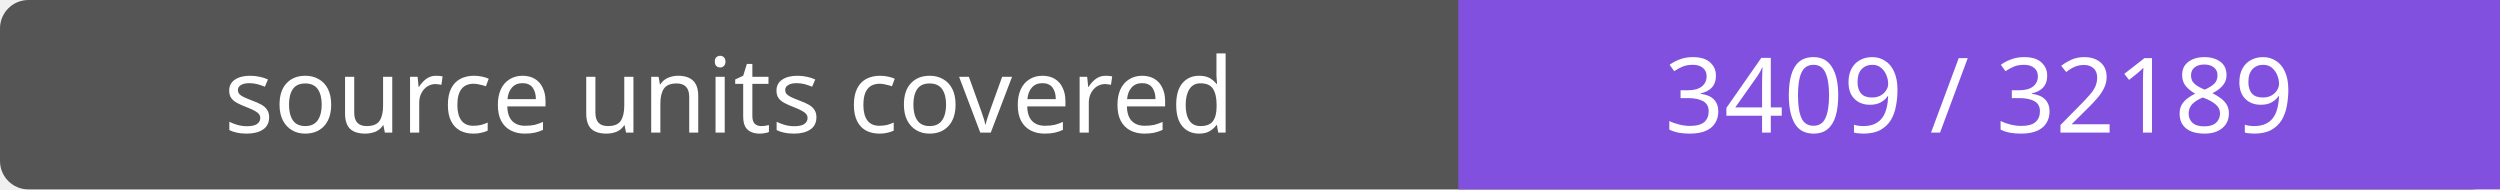
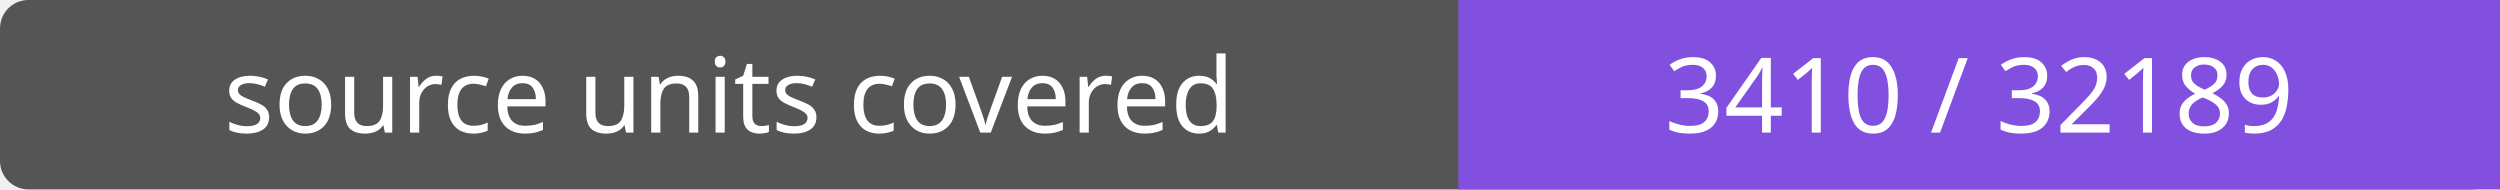
- <svg xmlns="http://www.w3.org/2000/svg" width="264" height="20" role="img" aria-label="source units covered: 3409 / 32189">
+ <svg xmlns="http://www.w3.org/2000/svg" width="264" height="20" role="img" aria-label="source units covered: 3410 / 32189">
  <rect width="264" height="20" rx="3" fill="#555" />
  <path fill="#8250df" d="M154 0h110v20H154z" />
  <g fill="#fff" text-anchor="middle" font-family="Verdana,sans-serif" font-size="11">
    <text x="77.0" y="14">source units covered</text>
-     <text x="209.0" y="14">3409 / 32189</text>
+     <text x="209.0" y="14">3410 / 32189</text>
  </g>
</svg>
